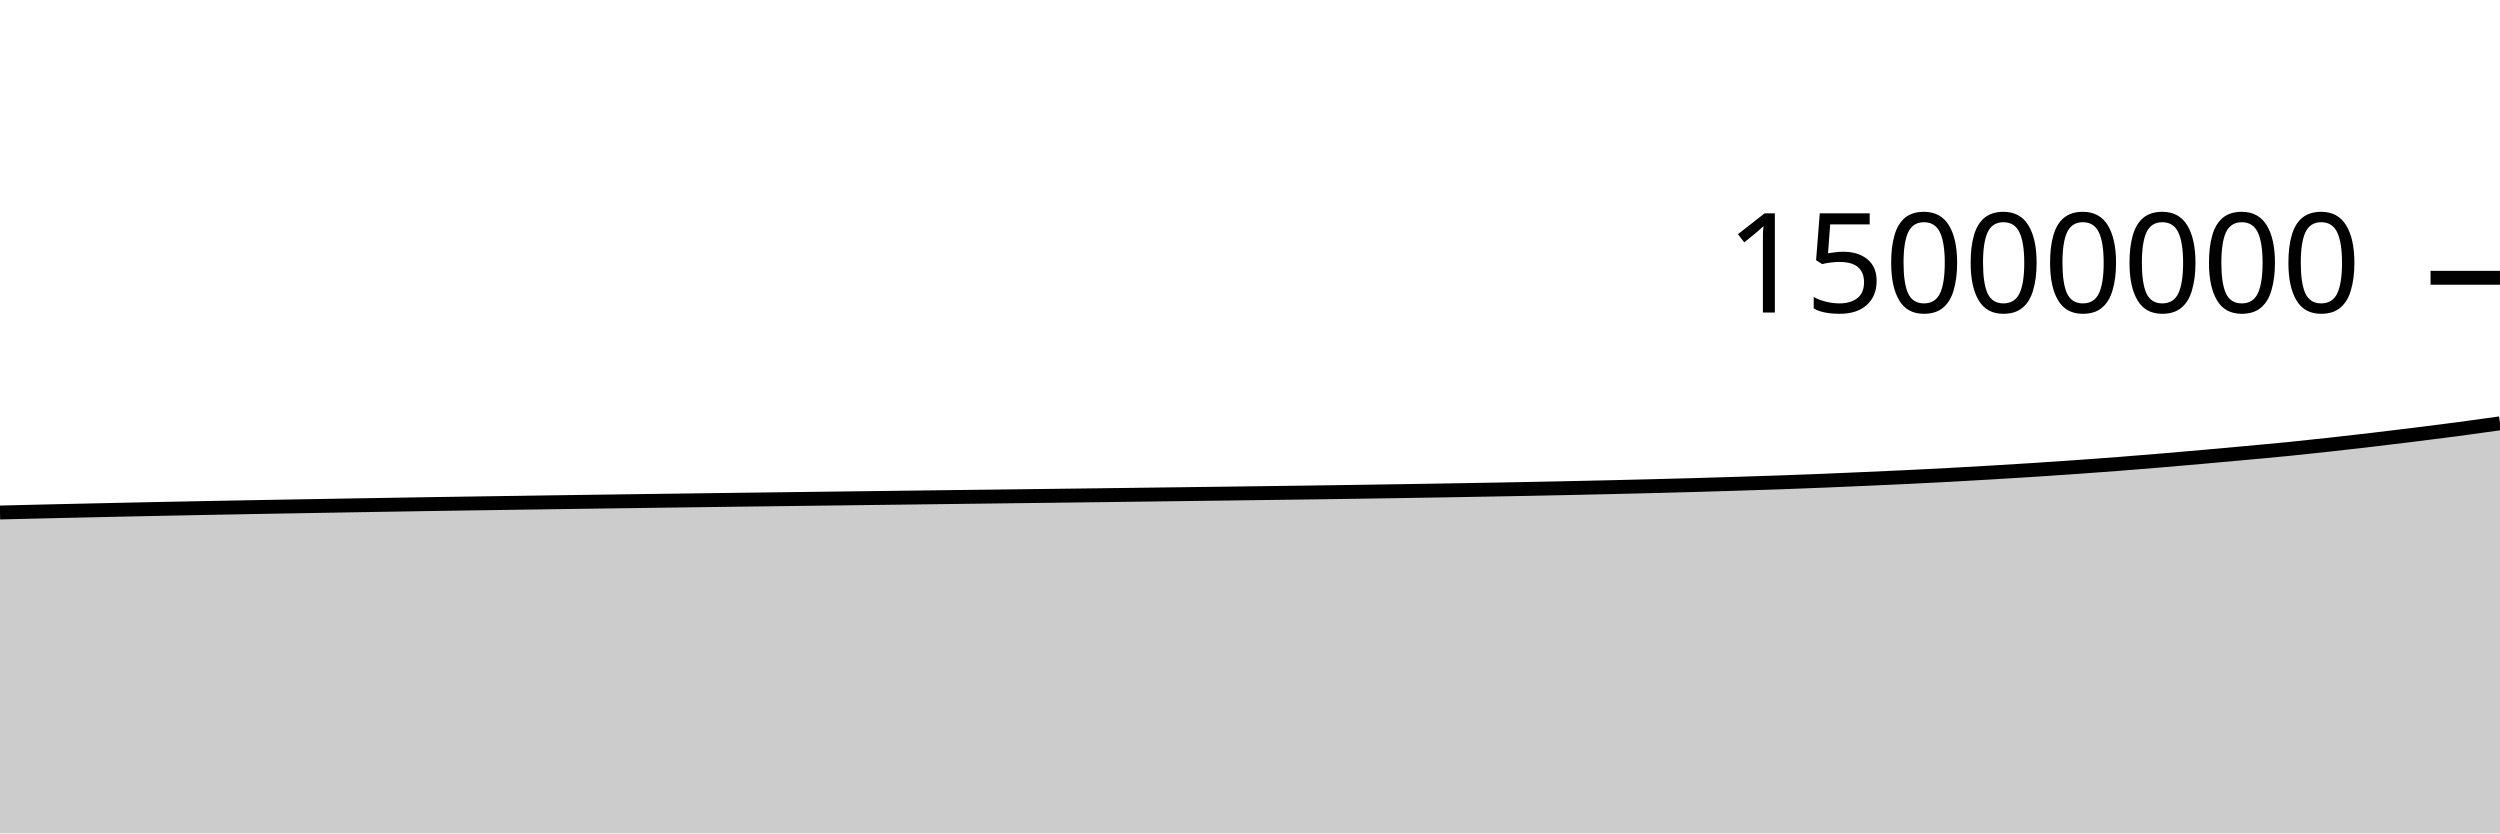
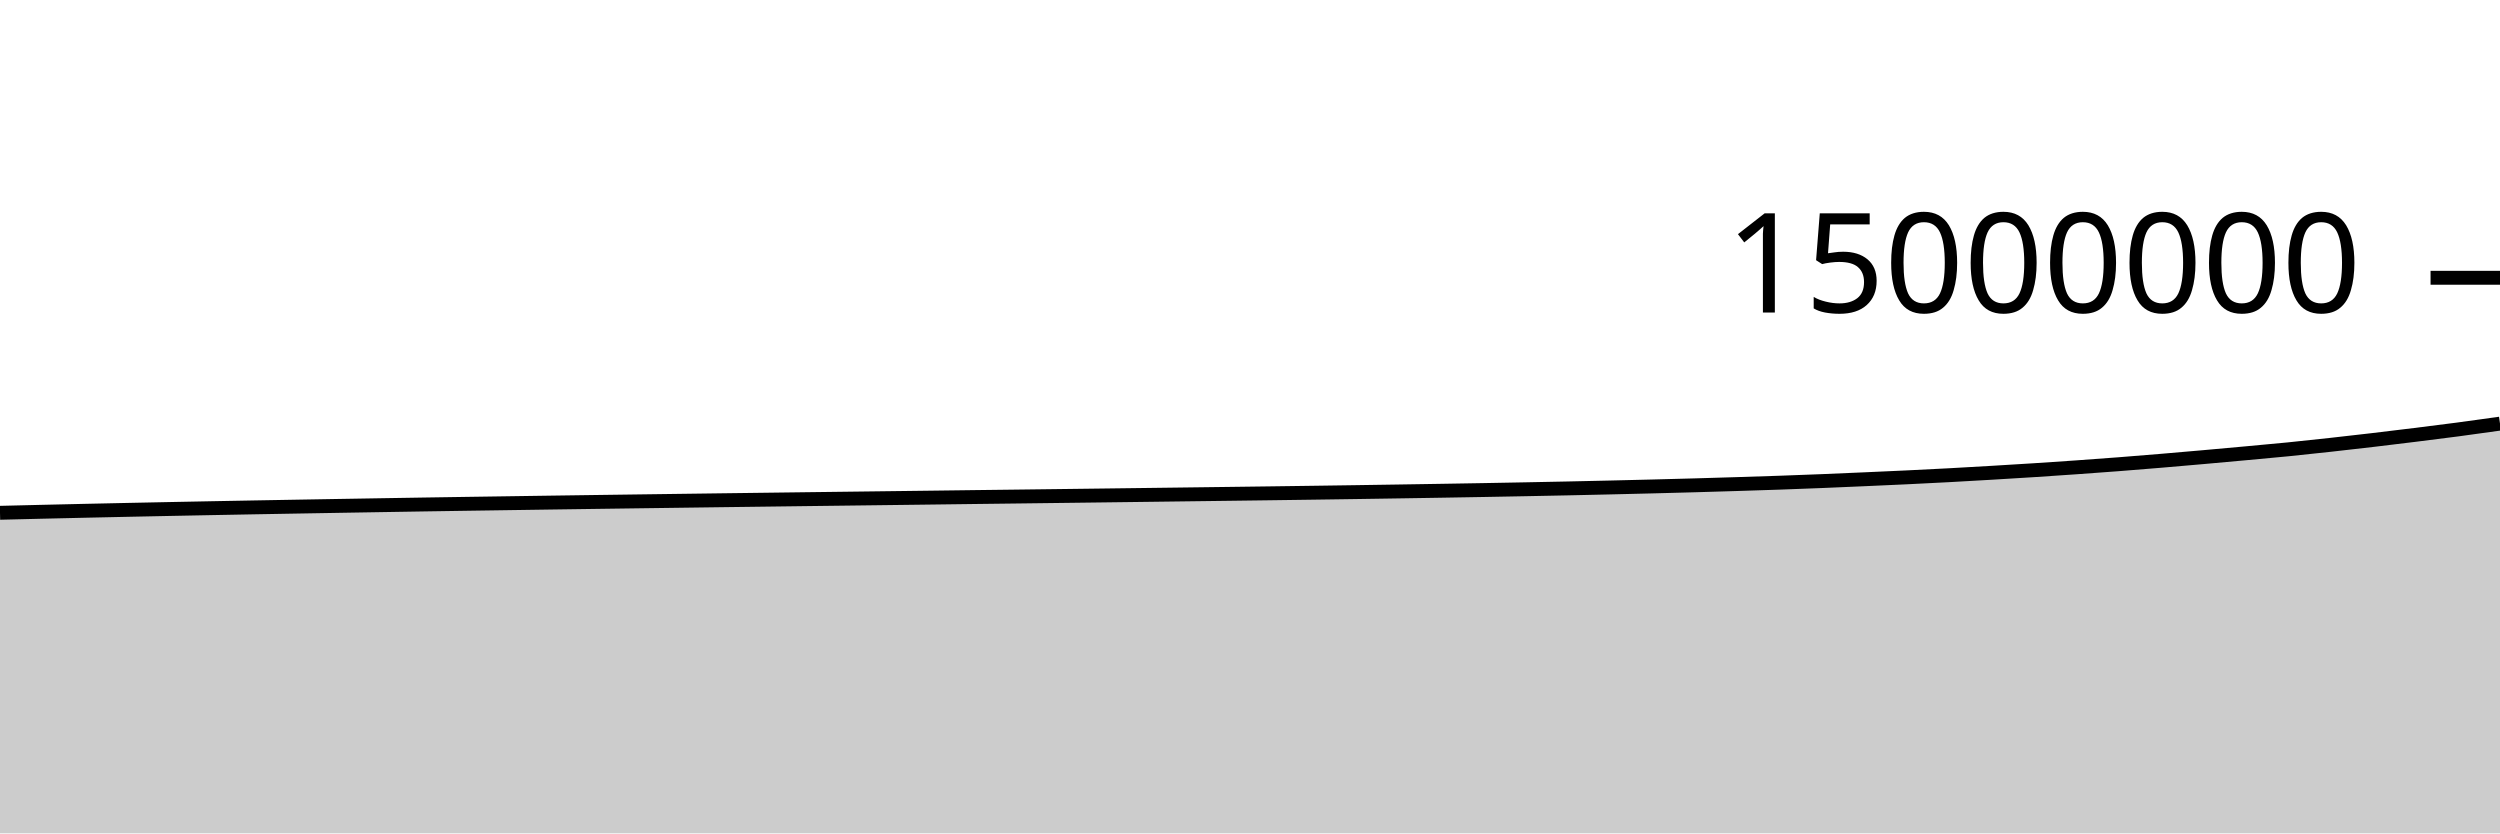
<svg xmlns="http://www.w3.org/2000/svg" viewBox="0 0 180 60">
  <g transform="translate(0,20)">
-     <path class="area" fill="rgba(0, 0, 0, 0.2)" d="M0,16.9C1.017,16.875,2.034,16.85,3.051,16.826C4.068,16.802,5.085,16.779,6.102,16.757C7.119,16.734,8.136,16.712,9.153,16.69C10.169,16.669,11.186,16.648,12.203,16.627C13.22,16.607,14.237,16.587,15.254,16.567C16.271,16.548,17.288,16.529,18.305,16.51C19.322,16.492,20.339,16.474,21.356,16.456C22.373,16.438,23.39,16.42,24.407,16.403C25.424,16.385,26.441,16.368,27.458,16.352C28.475,16.335,29.492,16.318,30.508,16.302C31.525,16.286,32.542,16.271,33.559,16.255C34.576,16.24,35.593,16.225,36.61,16.21C37.627,16.195,38.644,16.18,39.661,16.165C40.678,16.151,41.695,16.136,42.712,16.122C43.729,16.108,44.746,16.094,45.763,16.08C46.78,16.066,47.797,16.053,48.814,16.039C49.831,16.025,50.847,16.012,51.864,15.998C52.881,15.985,53.898,15.972,54.915,15.959C55.932,15.946,56.949,15.933,57.966,15.92C58.983,15.907,60,15.894,61.017,15.882C62.034,15.869,63.051,15.856,64.068,15.844C65.085,15.831,66.102,15.818,67.119,15.805C68.136,15.793,69.153,15.78,70.169,15.767C71.186,15.754,72.203,15.742,73.22,15.73C74.237,15.717,75.254,15.705,76.271,15.692C77.288,15.679,78.305,15.667,79.322,15.654C80.339,15.641,81.356,15.628,82.373,15.615C83.39,15.602,84.407,15.589,85.424,15.576C86.441,15.563,87.458,15.55,88.475,15.536C89.492,15.523,90.508,15.51,91.525,15.496C92.542,15.483,93.559,15.469,94.576,15.455C95.593,15.44,96.61,15.426,97.627,15.411C98.644,15.395,99.661,15.38,100.678,15.364C101.695,15.348,102.712,15.332,103.729,15.315C104.746,15.298,105.763,15.28,106.78,15.262C107.797,15.244,108.814,15.225,109.831,15.206C110.847,15.186,111.864,15.166,112.881,15.144C113.898,15.122,114.915,15.1,115.932,15.076C116.949,15.052,117.966,15.028,118.983,15.002C120,14.976,121.017,14.95,122.034,14.921C123.051,14.892,124.068,14.862,125.085,14.83C126.102,14.798,127.119,14.766,128.136,14.731C129.153,14.695,130.169,14.657,131.186,14.616C132.203,14.575,133.22,14.53,134.237,14.485C135.254,14.44,136.271,14.395,137.288,14.347C138.305,14.298,139.322,14.247,140.339,14.193C141.356,14.138,142.373,14.079,143.39,14.019C144.407,13.959,145.424,13.898,146.441,13.832C147.458,13.766,148.475,13.697,149.492,13.626C150.508,13.554,151.525,13.48,152.542,13.402C153.559,13.323,154.576,13.24,155.593,13.155C156.61,13.07,157.627,12.981,158.644,12.891C159.661,12.801,160.678,12.708,161.695,12.615C162.712,12.521,163.729,12.431,164.746,12.33C165.763,12.229,166.78,12.118,167.797,12.006C168.814,11.894,169.831,11.777,170.847,11.658C171.864,11.538,172.881,11.414,173.898,11.288C174.915,11.162,175.932,11.035,176.949,10.9C177.966,10.766,178.983,10.622,180,10.479L180,40C178.983,40,177.966,40,176.949,40C175.932,40,174.915,40,173.898,40C172.881,40,171.864,40,170.847,40C169.831,40,168.814,40,167.797,40C166.78,40,165.763,40,164.746,40C163.729,40,162.712,40,161.695,40C160.678,40,159.661,40,158.644,40C157.627,40,156.61,40,155.593,40C154.576,40,153.559,40,152.542,40C151.525,40,150.508,40,149.492,40C148.475,40,147.458,40,146.441,40C145.424,40,144.407,40,143.39,40C142.373,40,141.356,40,140.339,40C139.322,40,138.305,40,137.288,40C136.271,40,135.254,40,134.237,40C133.22,40,132.203,40,131.186,40C130.169,40,129.153,40,128.136,40C127.119,40,126.102,40,125.085,40C124.068,40,123.051,40,122.034,40C121.017,40,120,40,118.983,40C117.966,40,116.949,40,115.932,40C114.915,40,113.898,40,112.881,40C111.864,40,110.847,40,109.831,40C108.814,40,107.797,40,106.78,40C105.763,40,104.746,40,103.729,40C102.712,40,101.695,40,100.678,40C99.661,40,98.644,40,97.627,40C96.61,40,95.593,40,94.576,40C93.559,40,92.542,40,91.525,40C90.508,40,89.492,40,88.475,40C87.458,40,86.441,40,85.424,40C84.407,40,83.39,40,82.373,40C81.356,40,80.339,40,79.322,40C78.305,40,77.288,40,76.271,40C75.254,40,74.237,40,73.22,40C72.203,40,71.186,40,70.169,40C69.153,40,68.136,40,67.119,40C66.102,40,65.085,40,64.068,40C63.051,40,62.034,40,61.017,40C60,40,58.983,40,57.966,40C56.949,40,55.932,40,54.915,40C53.898,40,52.881,40,51.864,40C50.847,40,49.831,40,48.814,40C47.797,40,46.78,40,45.763,40C44.746,40,43.729,40,42.712,40C41.695,40,40.678,40,39.661,40C38.644,40,37.627,40,36.61,40C35.593,40,34.576,40,33.559,40C32.542,40,31.525,40,30.508,40C29.492,40,28.475,40,27.458,40C26.441,40,25.424,40,24.407,40C23.39,40,22.373,40,21.356,40C20.339,40,19.322,40,18.305,40C17.288,40,16.271,40,15.254,40C14.237,40,13.22,40,12.203,40C11.186,40,10.169,40,9.153,40C8.136,40,7.119,40,6.102,40C5.085,40,4.068,40,3.051,40C2.034,40,1.017,40,0,40Z" />
-     <path class="line" stroke="black" fill="none" d="M0,16.9C1.017,16.875,2.034,16.85,3.051,16.826C4.068,16.802,5.085,16.779,6.102,16.757C7.119,16.734,8.136,16.712,9.153,16.69C10.169,16.669,11.186,16.648,12.203,16.627C13.22,16.607,14.237,16.587,15.254,16.567C16.271,16.548,17.288,16.529,18.305,16.51C19.322,16.492,20.339,16.474,21.356,16.456C22.373,16.438,23.39,16.42,24.407,16.403C25.424,16.385,26.441,16.368,27.458,16.352C28.475,16.335,29.492,16.318,30.508,16.302C31.525,16.286,32.542,16.271,33.559,16.255C34.576,16.24,35.593,16.225,36.61,16.21C37.627,16.195,38.644,16.18,39.661,16.165C40.678,16.151,41.695,16.136,42.712,16.122C43.729,16.108,44.746,16.094,45.763,16.08C46.78,16.066,47.797,16.053,48.814,16.039C49.831,16.025,50.847,16.012,51.864,15.998C52.881,15.985,53.898,15.972,54.915,15.959C55.932,15.946,56.949,15.933,57.966,15.92C58.983,15.907,60,15.894,61.017,15.882C62.034,15.869,63.051,15.856,64.068,15.844C65.085,15.831,66.102,15.818,67.119,15.805C68.136,15.793,69.153,15.78,70.169,15.767C71.186,15.754,72.203,15.742,73.22,15.73C74.237,15.717,75.254,15.705,76.271,15.692C77.288,15.679,78.305,15.667,79.322,15.654C80.339,15.641,81.356,15.628,82.373,15.615C83.39,15.602,84.407,15.589,85.424,15.576C86.441,15.563,87.458,15.55,88.475,15.536C89.492,15.523,90.508,15.51,91.525,15.496C92.542,15.483,93.559,15.469,94.576,15.455C95.593,15.44,96.61,15.426,97.627,15.411C98.644,15.395,99.661,15.38,100.678,15.364C101.695,15.348,102.712,15.332,103.729,15.315C104.746,15.298,105.763,15.28,106.78,15.262C107.797,15.244,108.814,15.225,109.831,15.206C110.847,15.186,111.864,15.166,112.881,15.144C113.898,15.122,114.915,15.1,115.932,15.076C116.949,15.052,117.966,15.028,118.983,15.002C120,14.976,121.017,14.95,122.034,14.921C123.051,14.892,124.068,14.862,125.085,14.83C126.102,14.798,127.119,14.766,128.136,14.731C129.153,14.695,130.169,14.657,131.186,14.616C132.203,14.575,133.22,14.53,134.237,14.485C135.254,14.44,136.271,14.395,137.288,14.347C138.305,14.298,139.322,14.247,140.339,14.193C141.356,14.138,142.373,14.079,143.39,14.019C144.407,13.959,145.424,13.898,146.441,13.832C147.458,13.766,148.475,13.697,149.492,13.626C150.508,13.554,151.525,13.48,152.542,13.402C153.559,13.323,154.576,13.24,155.593,13.155C156.61,13.07,157.627,12.981,158.644,12.891C159.661,12.801,160.678,12.708,161.695,12.615C162.712,12.521,163.729,12.431,164.746,12.33C165.763,12.229,166.78,12.118,167.797,12.006C168.814,11.894,169.831,11.777,170.847,11.658C171.864,11.538,172.881,11.414,173.898,11.288C174.915,11.162,175.932,11.035,176.949,10.9C177.966,10.766,178.983,10.622,180,10.479" />
+     <path class="area" fill="rgba(0, 0, 0, 0.2)" d="M0,16.921C1.017,16.896,2.034,16.871,3.051,16.847C4.068,16.823,5.085,16.8,6.102,16.777C7.119,16.755,8.136,16.733,9.153,16.711C10.169,16.69,11.186,16.669,12.203,16.648C13.22,16.628,14.237,16.608,15.254,16.588C16.271,16.569,17.288,16.55,18.305,16.531C19.322,16.513,20.339,16.495,21.356,16.477C22.373,16.459,23.39,16.441,24.407,16.424C25.424,16.406,26.441,16.389,27.458,16.373C28.475,16.356,29.492,16.34,30.508,16.323C31.525,16.307,32.542,16.292,33.559,16.276C34.576,16.261,35.593,16.246,36.61,16.231C37.627,16.216,38.644,16.201,39.661,16.186C40.678,16.172,41.695,16.157,42.712,16.143C43.729,16.129,44.746,16.115,45.763,16.101C46.78,16.087,47.797,16.074,48.814,16.06C49.831,16.047,50.847,16.033,51.864,16.019C52.881,16.006,53.898,15.993,54.915,15.98C55.932,15.967,56.949,15.954,57.966,15.941C58.983,15.928,60,15.916,61.017,15.903C62.034,15.89,63.051,15.878,64.068,15.865C65.085,15.852,66.102,15.84,67.119,15.827C68.136,15.814,69.153,15.801,70.169,15.788C71.186,15.776,72.203,15.764,73.22,15.751C74.237,15.739,75.254,15.726,76.271,15.713C77.288,15.701,78.305,15.688,79.322,15.675C80.339,15.662,81.356,15.649,82.373,15.636C83.39,15.623,84.407,15.61,85.424,15.597C86.441,15.584,87.458,15.571,88.475,15.558C89.492,15.545,90.508,15.531,91.525,15.518C92.542,15.504,93.559,15.49,94.576,15.476C95.593,15.462,96.61,15.447,97.627,15.432C98.644,15.417,99.661,15.401,100.678,15.385C101.695,15.369,102.712,15.353,103.729,15.336C104.746,15.319,105.763,15.302,106.78,15.284C107.797,15.266,108.814,15.247,109.831,15.227C110.847,15.208,111.864,15.187,112.881,15.166C113.898,15.144,114.915,15.121,115.932,15.098C116.949,15.074,117.966,15.05,118.983,15.024C120,14.998,121.017,14.971,122.034,14.943C123.051,14.914,124.068,14.884,125.085,14.852C126.102,14.82,127.119,14.788,128.136,14.753C129.153,14.717,130.169,14.679,131.186,14.638C132.203,14.597,133.22,14.552,134.237,14.507C135.254,14.462,136.271,14.417,137.288,14.369C138.305,14.32,139.322,14.269,140.339,14.215C141.356,14.16,142.373,14.101,143.39,14.041C144.407,13.981,145.424,13.92,146.441,13.854C147.458,13.788,148.475,13.719,149.492,13.648C150.508,13.576,151.525,13.502,152.542,13.424C153.559,13.345,154.576,13.262,155.593,13.177C156.61,13.092,157.627,13.003,158.644,12.913C159.661,12.823,160.678,12.73,161.695,12.637C162.712,12.543,163.729,12.454,164.746,12.352C165.763,12.251,166.78,12.14,167.797,12.028C168.814,11.916,169.831,11.8,170.847,11.68C171.864,11.56,172.881,11.437,173.898,11.31C174.915,11.184,175.932,11.058,176.949,10.923C177.966,10.788,178.983,10.645,180,10.501L180,40C178.983,40,177.966,40,176.949,40C175.932,40,174.915,40,173.898,40C172.881,40,171.864,40,170.847,40C169.831,40,168.814,40,167.797,40C166.78,40,165.763,40,164.746,40C163.729,40,162.712,40,161.695,40C160.678,40,159.661,40,158.644,40C157.627,40,156.61,40,155.593,40C154.576,40,153.559,40,152.542,40C151.525,40,150.508,40,149.492,40C148.475,40,147.458,40,146.441,40C145.424,40,144.407,40,143.39,40C142.373,40,141.356,40,140.339,40C139.322,40,138.305,40,137.288,40C136.271,40,135.254,40,134.237,40C133.22,40,132.203,40,131.186,40C130.169,40,129.153,40,128.136,40C127.119,40,126.102,40,125.085,40C124.068,40,123.051,40,122.034,40C121.017,40,120,40,118.983,40C117.966,40,116.949,40,115.932,40C114.915,40,113.898,40,112.881,40C111.864,40,110.847,40,109.831,40C108.814,40,107.797,40,106.78,40C105.763,40,104.746,40,103.729,40C102.712,40,101.695,40,100.678,40C99.661,40,98.644,40,97.627,40C96.61,40,95.593,40,94.576,40C93.559,40,92.542,40,91.525,40C90.508,40,89.492,40,88.475,40C87.458,40,86.441,40,85.424,40C84.407,40,83.39,40,82.373,40C81.356,40,80.339,40,79.322,40C78.305,40,77.288,40,76.271,40C75.254,40,74.237,40,73.22,40C72.203,40,71.186,40,70.169,40C69.153,40,68.136,40,67.119,40C66.102,40,65.085,40,64.068,40C63.051,40,62.034,40,61.017,40C60,40,58.983,40,57.966,40C56.949,40,55.932,40,54.915,40C53.898,40,52.881,40,51.864,40C50.847,40,49.831,40,48.814,40C47.797,40,46.78,40,45.763,40C44.746,40,43.729,40,42.712,40C41.695,40,40.678,40,39.661,40C38.644,40,37.627,40,36.61,40C35.593,40,34.576,40,33.559,40C32.542,40,31.525,40,30.508,40C29.492,40,28.475,40,27.458,40C26.441,40,25.424,40,24.407,40C23.39,40,22.373,40,21.356,40C20.339,40,19.322,40,18.305,40C17.288,40,16.271,40,15.254,40C14.237,40,13.22,40,12.203,40C11.186,40,10.169,40,9.153,40C8.136,40,7.119,40,6.102,40C5.085,40,4.068,40,3.051,40C2.034,40,1.017,40,0,40Z" />
+     <path class="line" stroke="black" fill="none" d="M0,16.921C1.017,16.896,2.034,16.871,3.051,16.847C4.068,16.823,5.085,16.8,6.102,16.777C7.119,16.755,8.136,16.733,9.153,16.711C10.169,16.69,11.186,16.669,12.203,16.648C13.22,16.628,14.237,16.608,15.254,16.588C16.271,16.569,17.288,16.55,18.305,16.531C19.322,16.513,20.339,16.495,21.356,16.477C22.373,16.459,23.39,16.441,24.407,16.424C25.424,16.406,26.441,16.389,27.458,16.373C28.475,16.356,29.492,16.34,30.508,16.323C31.525,16.307,32.542,16.292,33.559,16.276C34.576,16.261,35.593,16.246,36.61,16.231C37.627,16.216,38.644,16.201,39.661,16.186C40.678,16.172,41.695,16.157,42.712,16.143C43.729,16.129,44.746,16.115,45.763,16.101C46.78,16.087,47.797,16.074,48.814,16.06C49.831,16.047,50.847,16.033,51.864,16.019C52.881,16.006,53.898,15.993,54.915,15.98C55.932,15.967,56.949,15.954,57.966,15.941C58.983,15.928,60,15.916,61.017,15.903C62.034,15.89,63.051,15.878,64.068,15.865C65.085,15.852,66.102,15.84,67.119,15.827C68.136,15.814,69.153,15.801,70.169,15.788C71.186,15.776,72.203,15.764,73.22,15.751C74.237,15.739,75.254,15.726,76.271,15.713C77.288,15.701,78.305,15.688,79.322,15.675C80.339,15.662,81.356,15.649,82.373,15.636C83.39,15.623,84.407,15.61,85.424,15.597C86.441,15.584,87.458,15.571,88.475,15.558C89.492,15.545,90.508,15.531,91.525,15.518C92.542,15.504,93.559,15.49,94.576,15.476C95.593,15.462,96.61,15.447,97.627,15.432C98.644,15.417,99.661,15.401,100.678,15.385C101.695,15.369,102.712,15.353,103.729,15.336C104.746,15.319,105.763,15.302,106.78,15.284C107.797,15.266,108.814,15.247,109.831,15.227C110.847,15.208,111.864,15.187,112.881,15.166C113.898,15.144,114.915,15.121,115.932,15.098C116.949,15.074,117.966,15.05,118.983,15.024C120,14.998,121.017,14.971,122.034,14.943C123.051,14.914,124.068,14.884,125.085,14.852C126.102,14.82,127.119,14.788,128.136,14.753C129.153,14.717,130.169,14.679,131.186,14.638C132.203,14.597,133.22,14.552,134.237,14.507C135.254,14.462,136.271,14.417,137.288,14.369C138.305,14.32,139.322,14.269,140.339,14.215C141.356,14.16,142.373,14.101,143.39,14.041C144.407,13.981,145.424,13.92,146.441,13.854C147.458,13.788,148.475,13.719,149.492,13.648C150.508,13.576,151.525,13.502,152.542,13.424C153.559,13.345,154.576,13.262,155.593,13.177C156.61,13.092,157.627,13.003,158.644,12.913C159.661,12.823,160.678,12.73,161.695,12.637C162.712,12.543,163.729,12.454,164.746,12.352C165.763,12.251,166.78,12.14,167.797,12.028C168.814,11.916,169.831,11.8,170.847,11.68C171.864,11.56,172.881,11.437,173.898,11.31C174.915,11.184,175.932,11.058,176.949,10.923C177.966,10.788,178.983,10.645,180,10.501" />
    <path class="axis-ceiling" stroke-width="1" stroke="black" fill="none" d="M175,0L180,0" />
    <text class="axis-ceiling-label" font-family="sans-serif" text-anchor="end" font-size="10px" x="170" y="2.5">15000000</text>
  </g>
</svg>
